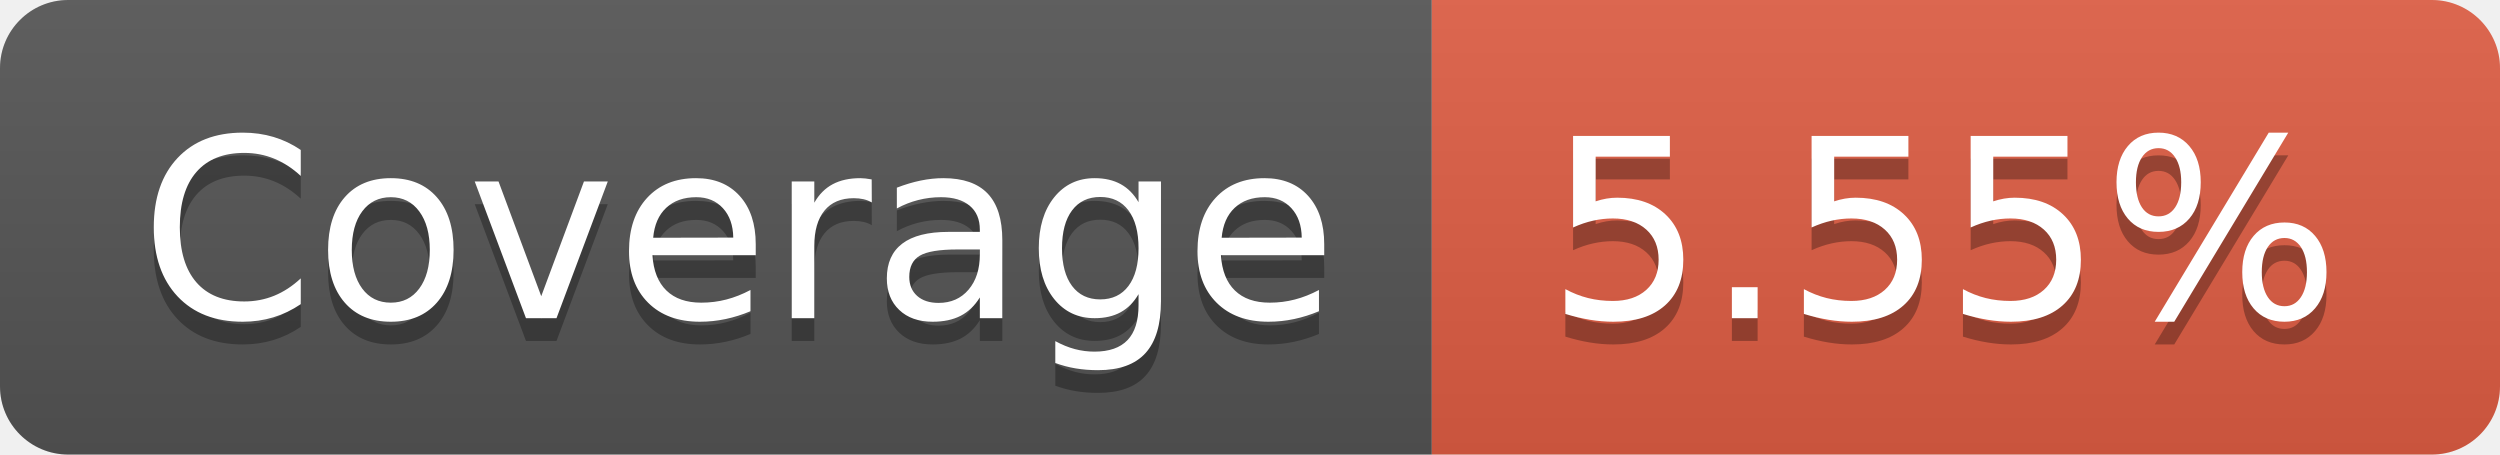
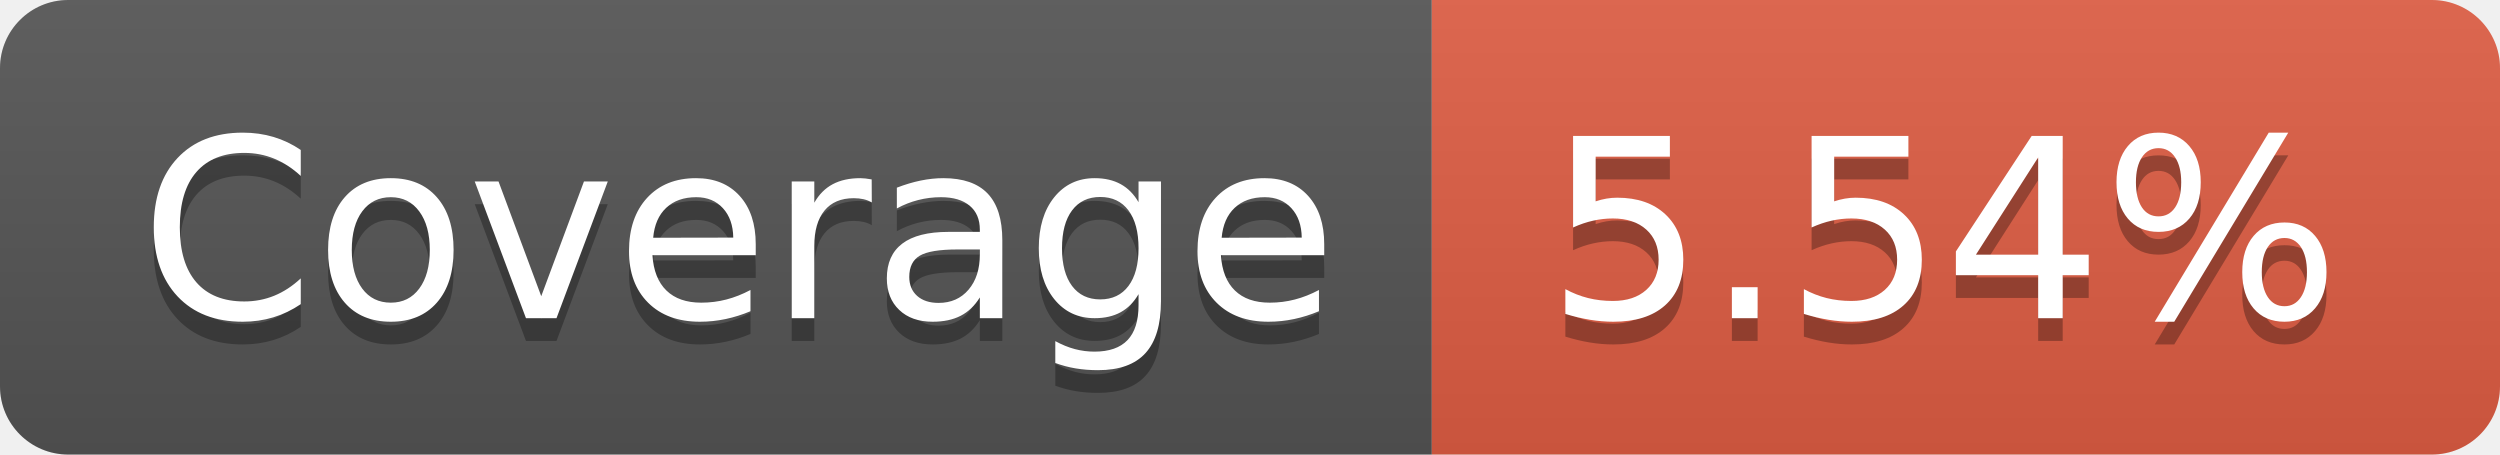
- <svg xmlns="http://www.w3.org/2000/svg" width="110" height="20" role="img" aria-label="Coverage: 5.55%">
+ <svg xmlns="http://www.w3.org/2000/svg" width="110" height="20" role="img" aria-label="Coverage: 5.54%">
  <linearGradient id="s" x2="0" y2="100%">
    <stop offset="0" stop-color="#bbb" stop-opacity=".1" />
    <stop offset="1" stop-opacity=".1" />
  </linearGradient>
  <clipPath id="r">
    <rect width="110" height="20" rx="3" fill="#fff" />
  </clipPath>
  <g clip-path="url(#r)">
    <rect width="63" height="20" fill="#555" />
    <rect x="63" width="47" height="20" fill="#e05d44" />
    <rect width="110" height="20" fill="url(#s)" />
  </g>
  <g fill="#fff" text-anchor="middle" font-family="Verdana,Geneva,DejaVu Sans,sans-serif" text-rendering="geometricPrecision" font-size="110">
    <text aria-hidden="true" x="325" y="150" fill="#010101" fill-opacity=".3" transform="scale(.1)" textLength="530">Coverage</text>
    <text x="325" y="140" transform="scale(.1)" fill="#fff" textLength="530">Coverage</text>
-     <text aria-hidden="true" x="855" y="150" fill="#010101" fill-opacity=".3" transform="scale(.1)" textLength="370">5.55%</text>
-     <text x="855" y="140" transform="scale(.1)" fill="#fff" textLength="370">5.55%</text>
+     <text aria-hidden="true" x="855" y="150" fill="#010101" fill-opacity=".3" transform="scale(.1)" textLength="370">5.54%</text>
+     <text x="855" y="140" transform="scale(.1)" fill="#fff" textLength="370">5.54%</text>
  </g>
</svg>
